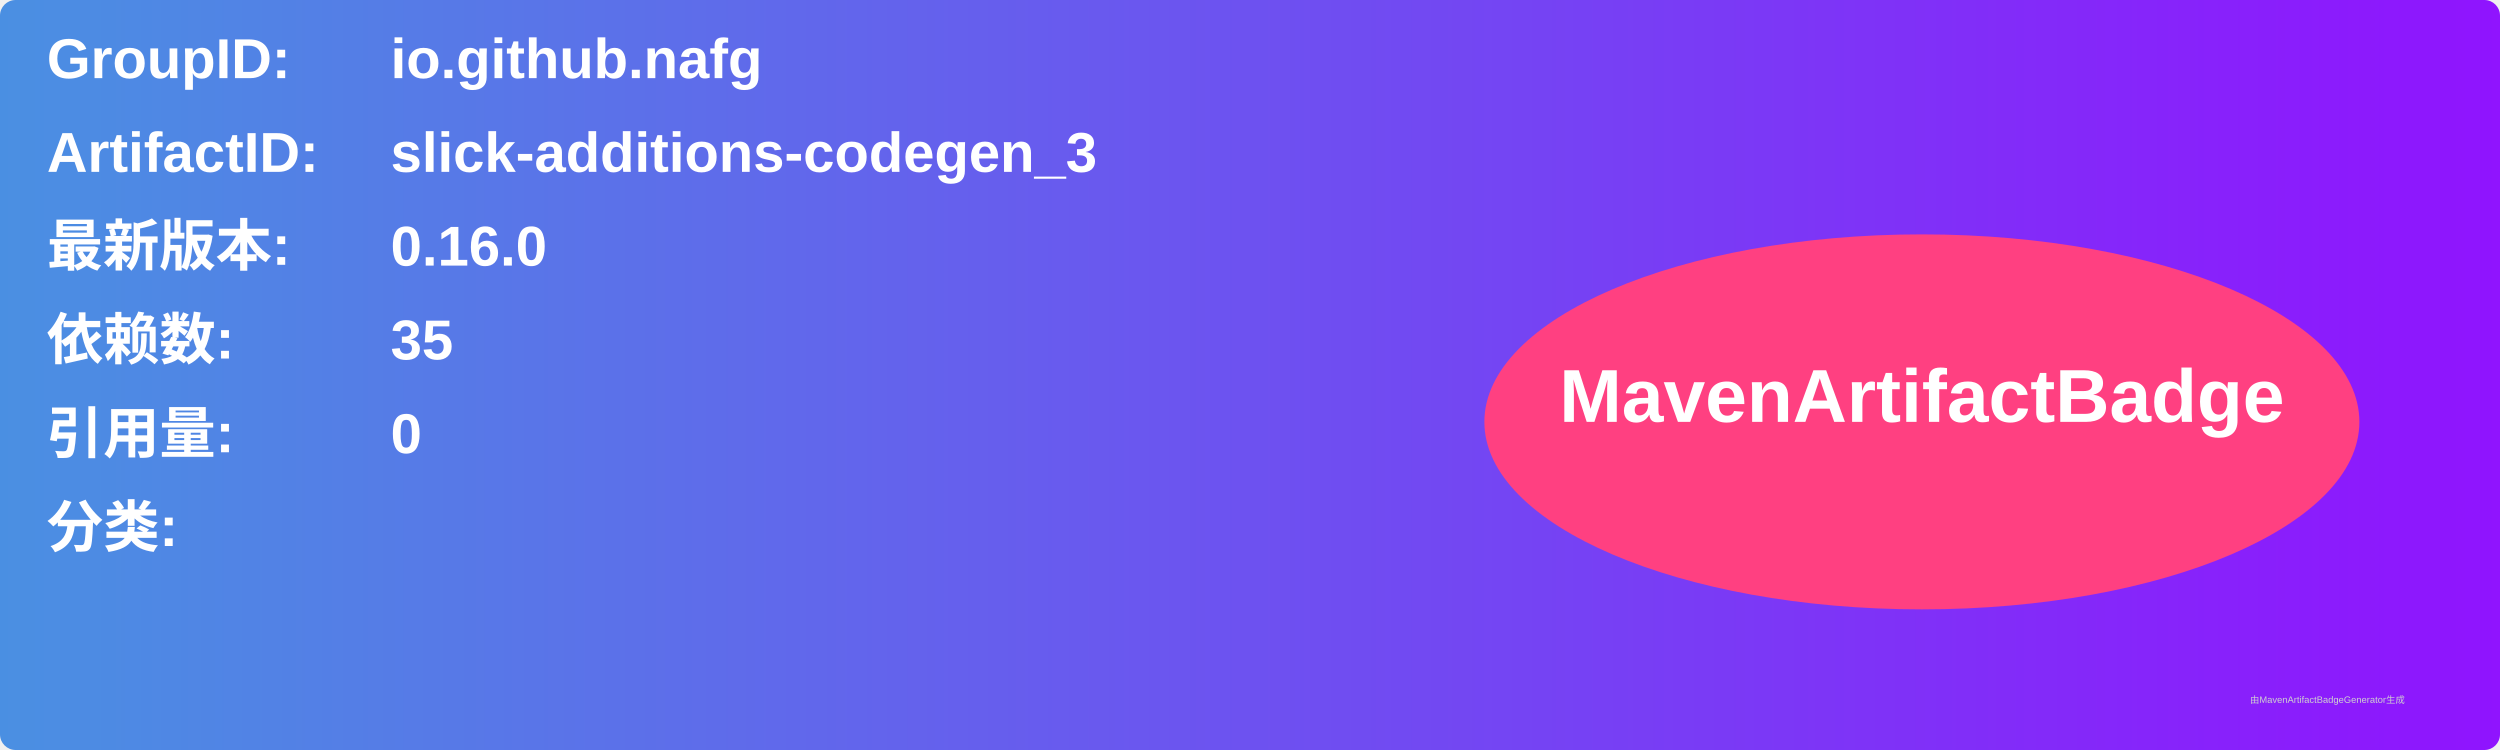
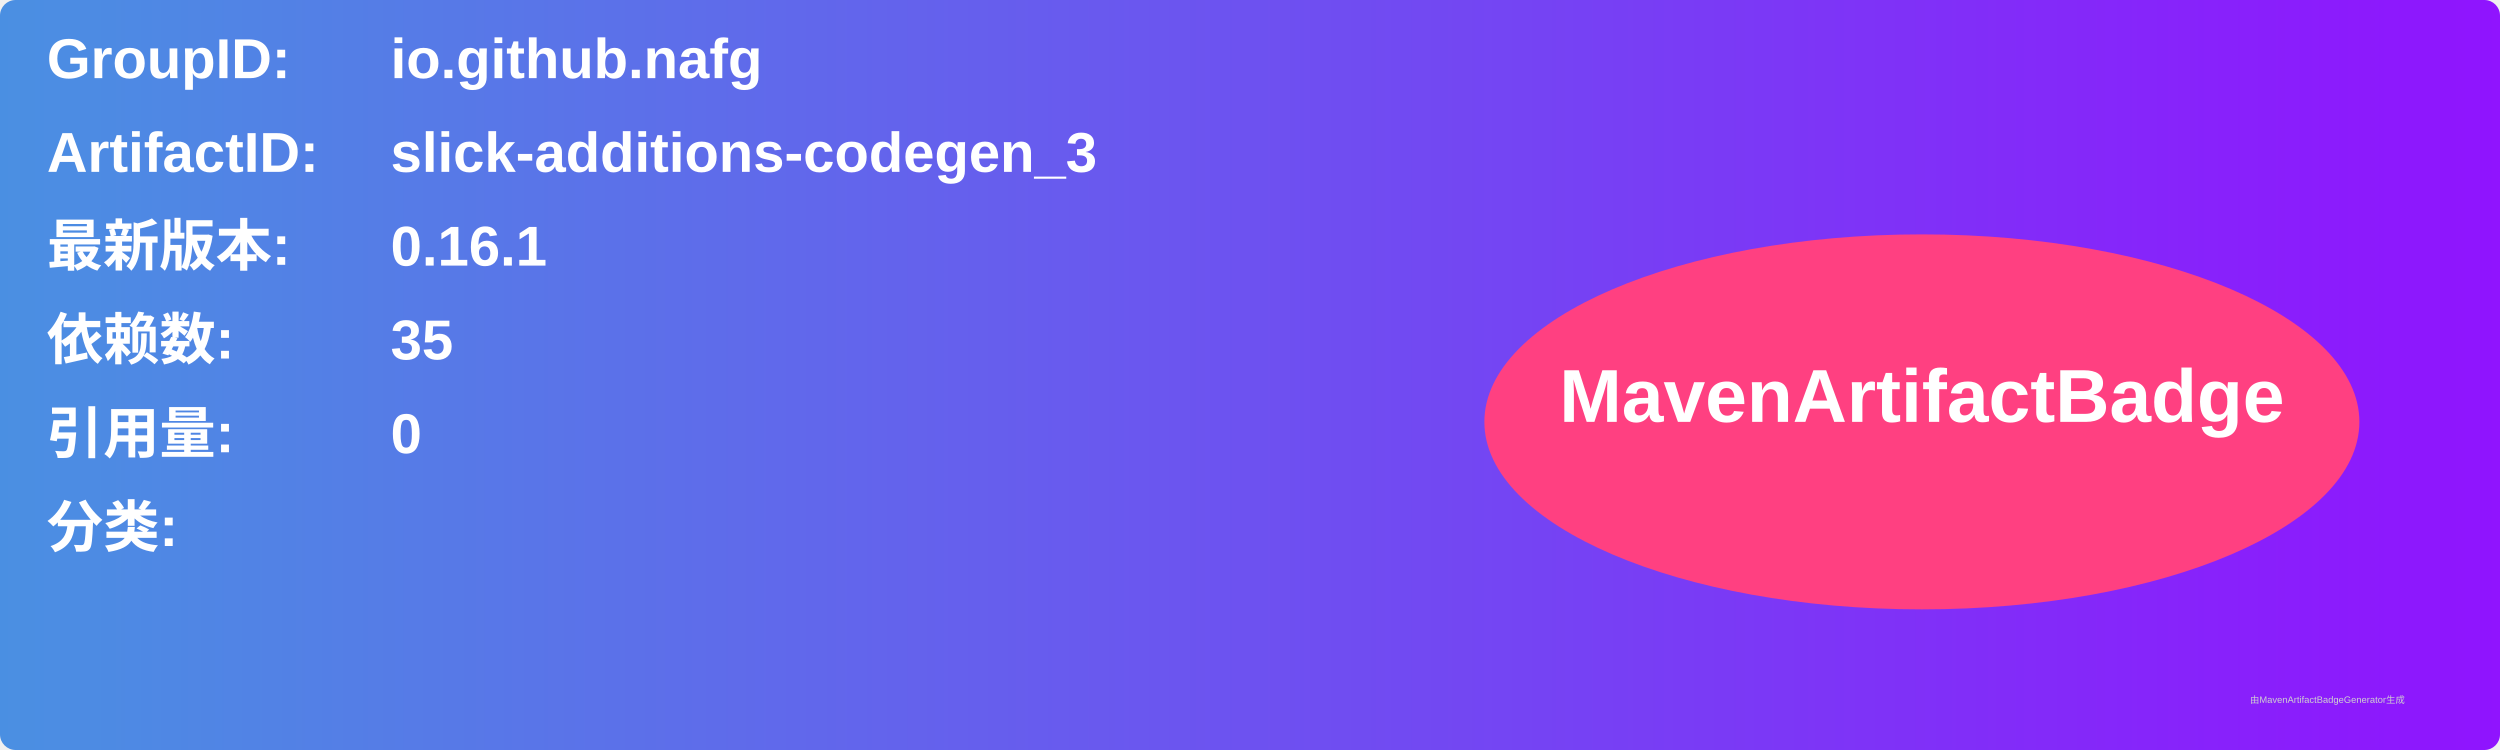
<svg xmlns="http://www.w3.org/2000/svg" width="800" height="240" viewBox="0 0 800 240">
  <linearGradient id="grad" x1="0%" y1="0%" x2="100%" y2="0%">
    <stop offset="0%" stop-color="#4a90e2" />
    <stop offset="100%" stop-color="#9013fe" />
  </linearGradient>
  <rect width="100%" height="100%" rx="5" ry="5" fill="url(#grad)" />
  <g transform="translate(15, 15)">
    <text x="0" y="10" font-family="Arial" font-size="18" fill="white" font-weight="bold" width="260">GroupID:</text>
    <text x="110" y="10" font-family="Arial" font-size="18" fill="white" font-weight="bold" width="460">io.github.nafg</text>
    <text x="0" y="40" font-family="Arial" font-size="18" fill="white" font-weight="bold" width="260">ArtifactID:</text>
    <text x="110" y="40" font-family="Arial" font-size="18" fill="white" font-weight="bold" width="460">slick-additions-codegen_3</text>
    <text x="0" y="70" font-family="Arial" font-size="18" fill="white" font-weight="bold">最新版本:</text>
    <text x="110" y="70" font-family="Arial" font-size="18" fill="white" font-weight="bold">
-       <tspan font-weight="bold">0.16.0</tspan>
+       <tspan font-weight="bold">0.16.1</tspan>
    </text>
    <text x="0" y="100" font-family="Arial" font-size="18" fill="white" font-weight="bold">依赖数: </text>
    <text x="110" y="100" font-family="Arial" font-size="18" fill="white">
      <tspan font-weight="bold">35</tspan>
    </text>
    <text x="0" y="130" font-family="Arial" font-size="18" fill="white" font-weight="bold">引用量: </text>
    <text x="110" y="130" font-family="Arial" font-size="18" fill="white">
      <tspan font-weight="bold">0</tspan>
    </text>
    <text x="0" y="160" font-family="Arial" font-size="18" fill="white" font-weight="bold">分类:</text>
    <text x="10" y="190" font-family="Arial" font-size="10" fill="white">
      <tspan font-weight="bold" />
    </text>
    <ellipse cx="600" cy="120" rx="140" ry="60" fill="#ff4081" />
    <text x="600" y="120" text-anchor="middle" font-family="Arial" font-size="24" fill="white" font-weight="bold">MavenArtifactBadge</text>
  </g>
  <text x="720" y="225" font-family="Arial" font-size="3" fill="#d0d0d0">由MavenArtifactBadgeGenerator生成</text>
</svg>
